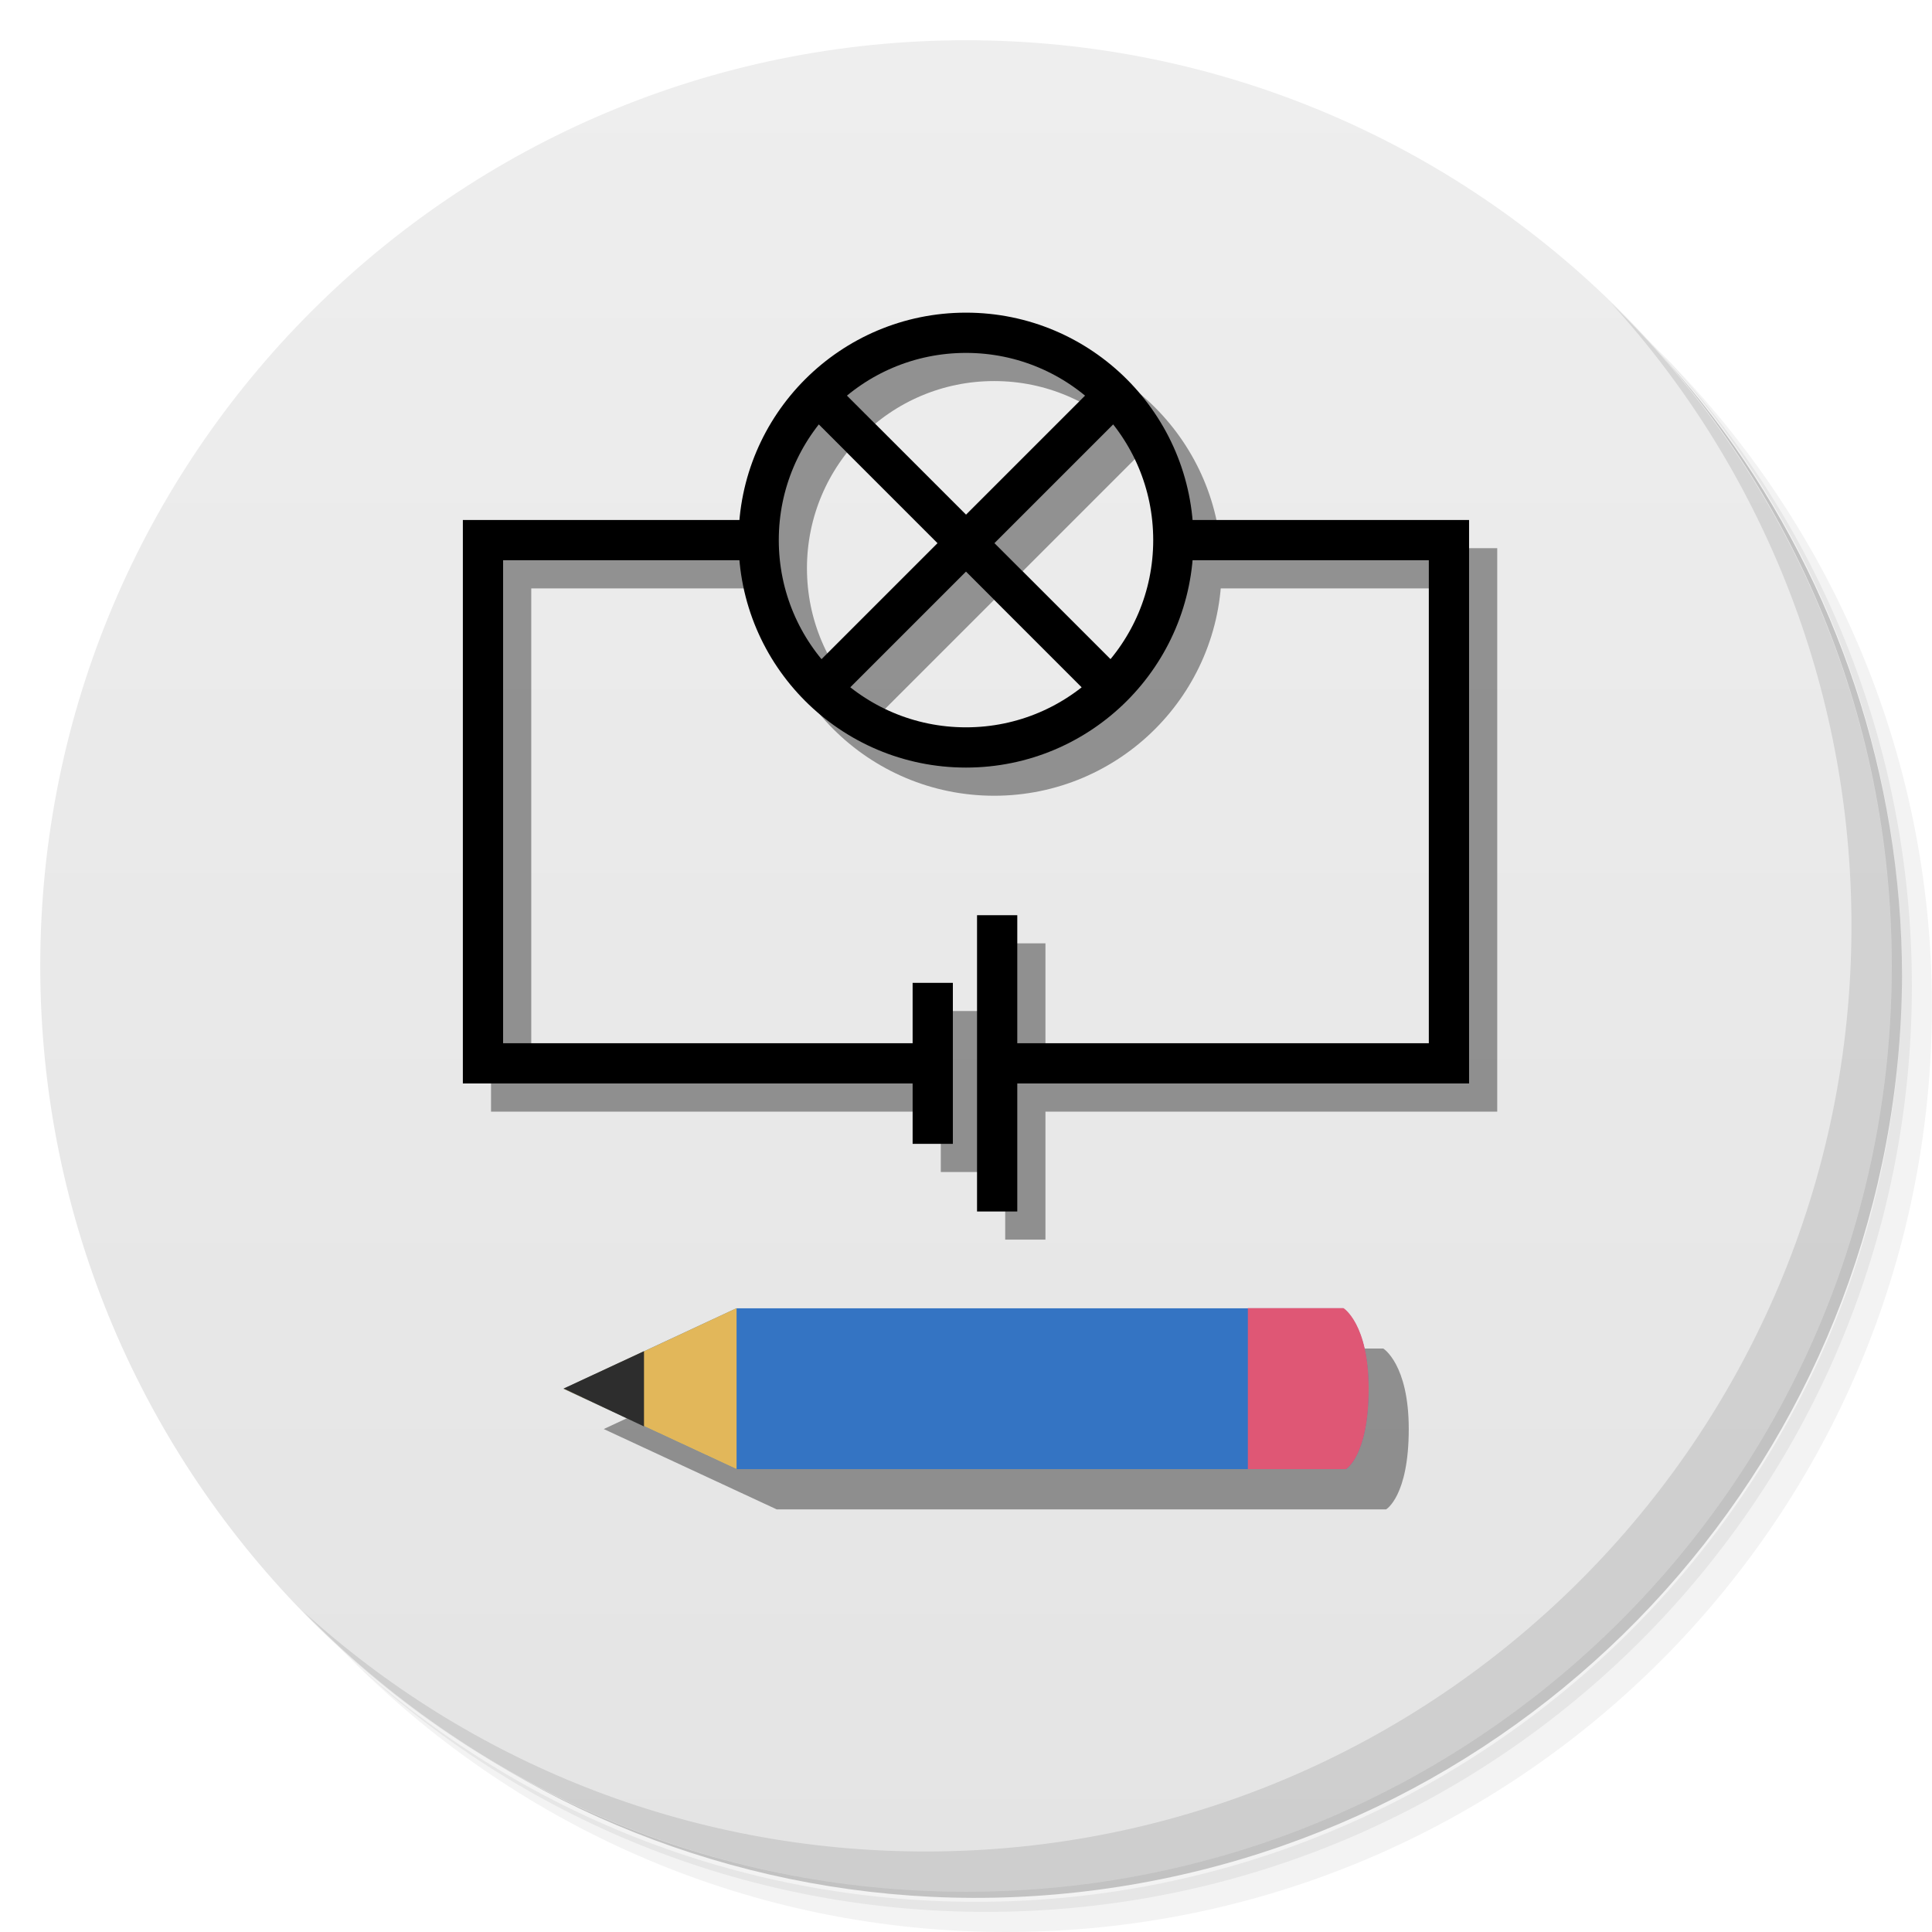
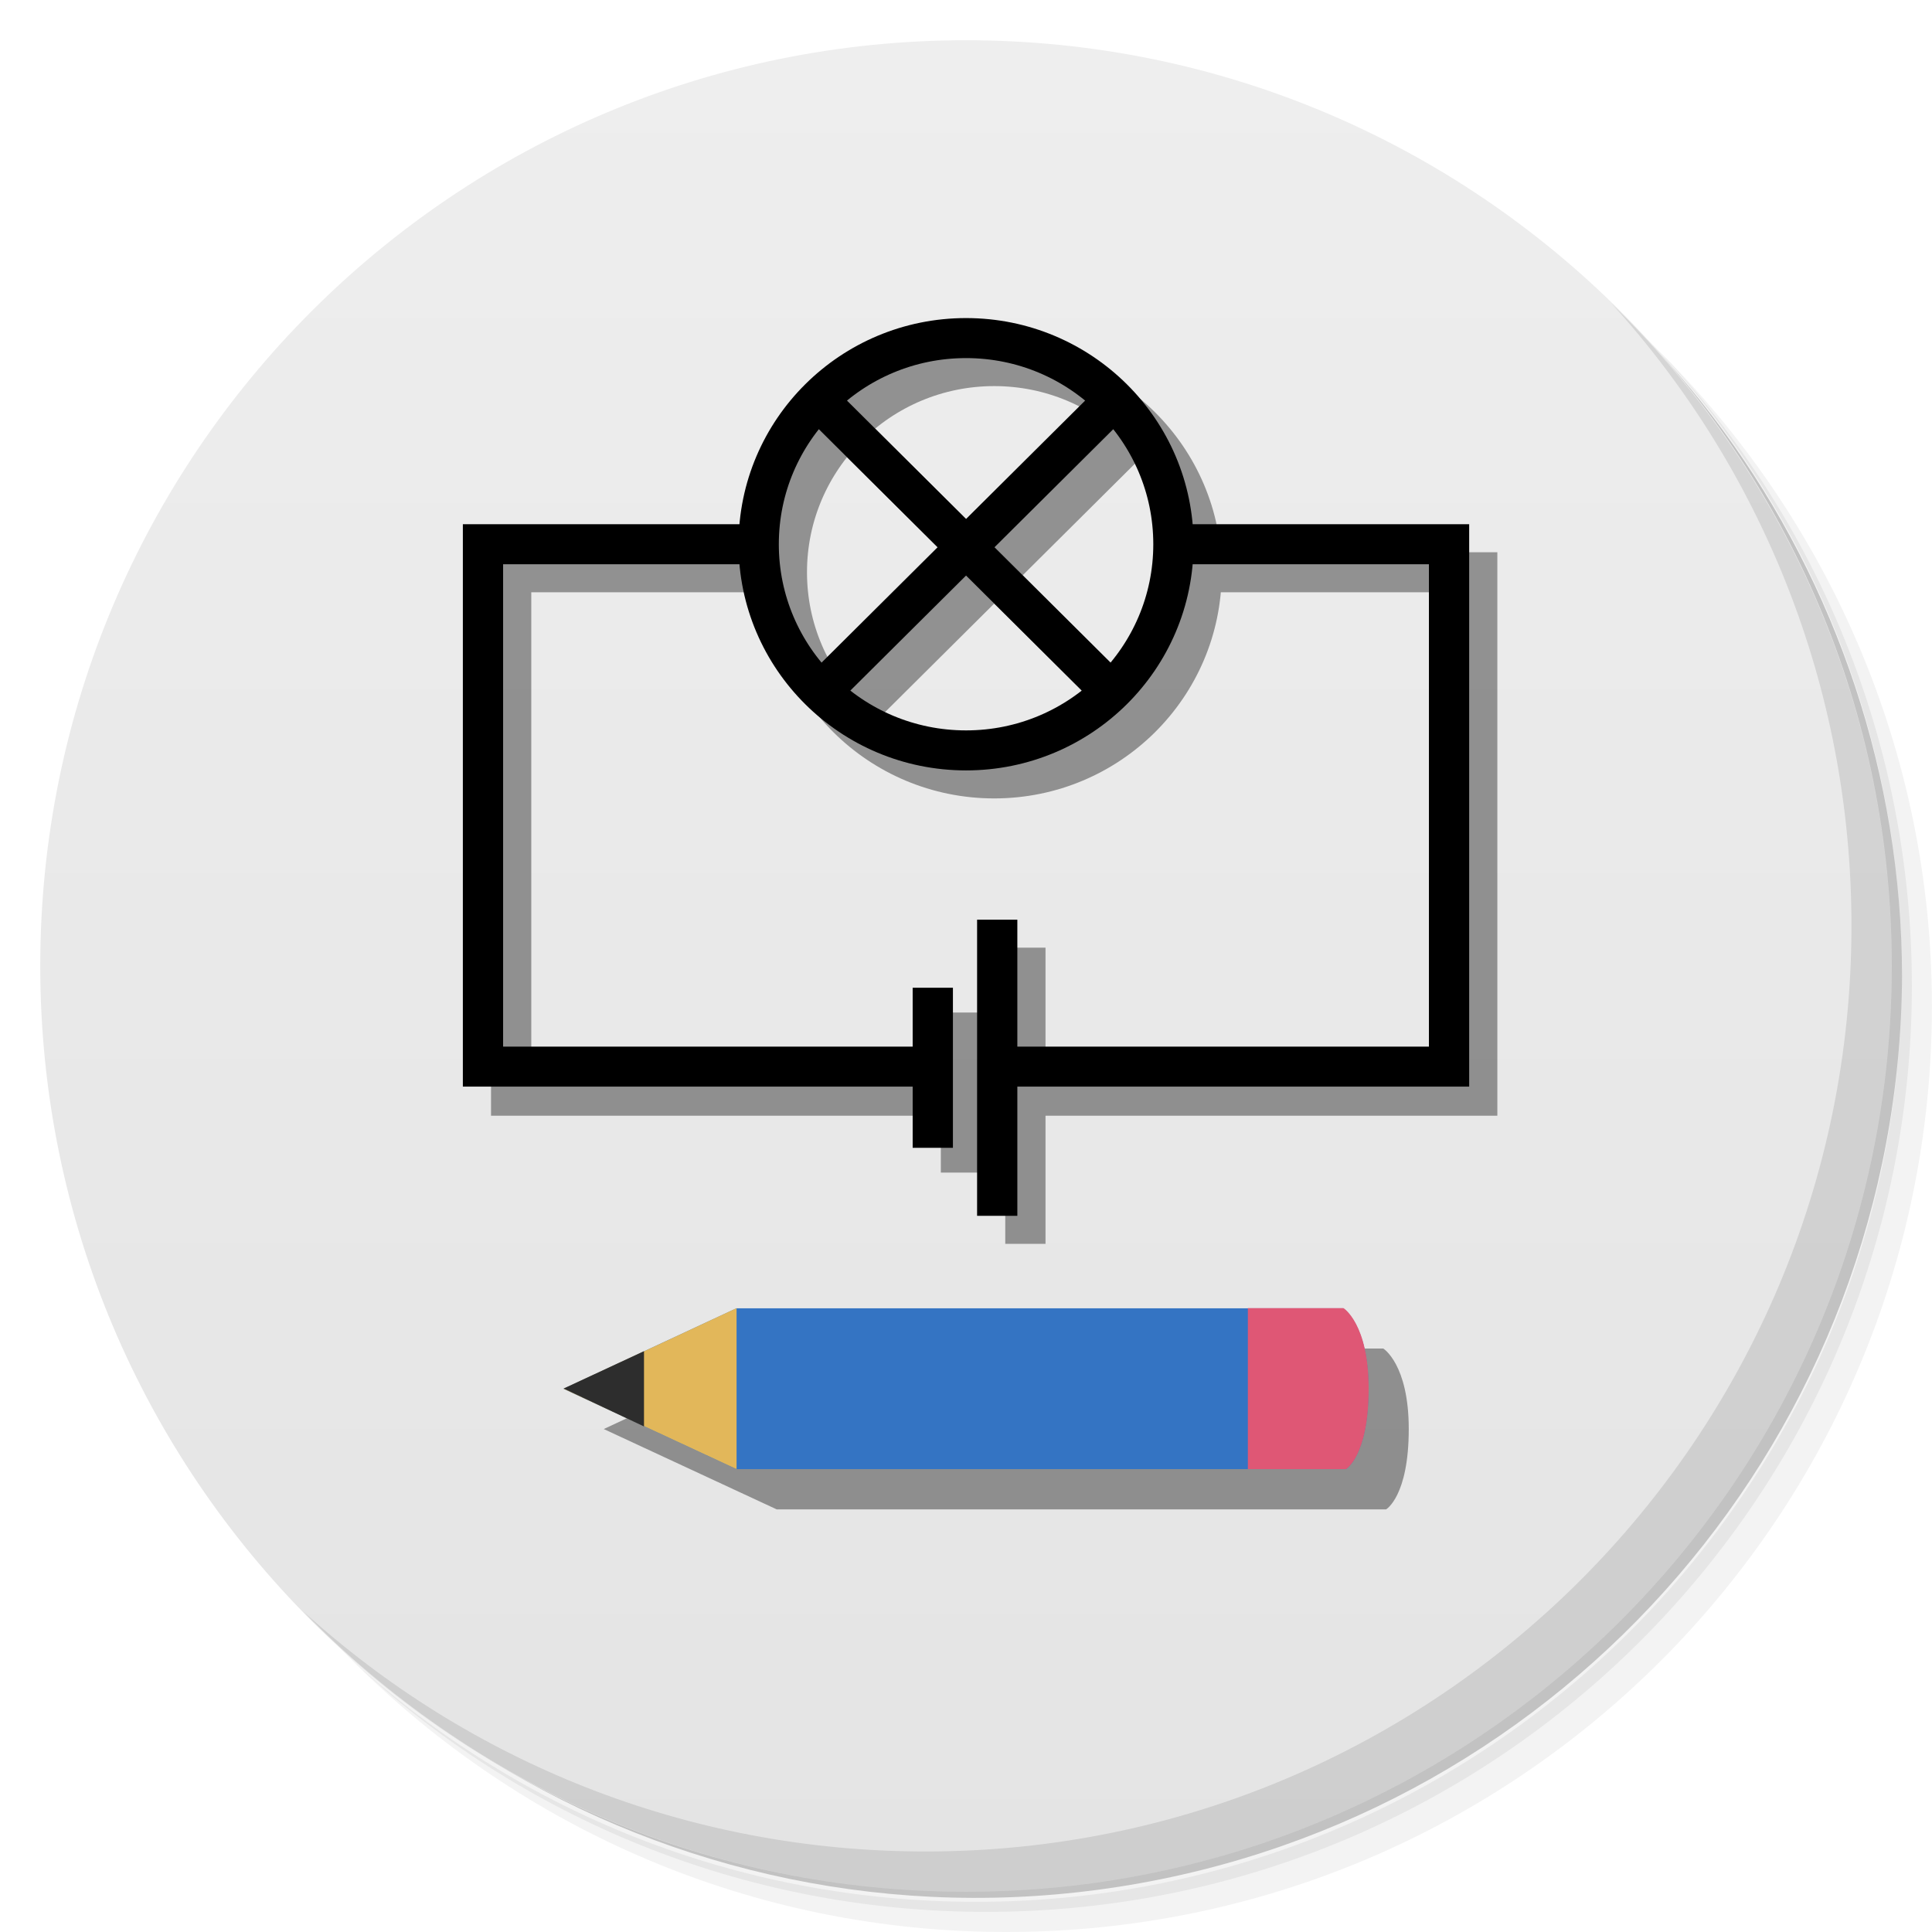
<svg xmlns="http://www.w3.org/2000/svg" viewBox="0 0 48 48" id="svg2" version="1.1" width="100%" height="100%">
  <defs id="defs4">
    <linearGradient id="linearGradient3764" x1="1" x2="47" gradientUnits="userSpaceOnUse" gradientTransform="matrix(0,-1,1,0,-1.5e-6,48)">
      <stop stop-color="#e4e4e4" stop-opacity="1" id="stop7" />
      <stop offset="1" stop-color="#eee" stop-opacity="1" id="stop9" />
    </linearGradient>
    <clipPath id="clipPath-402420635">
      <g transform="translate(0,-1004.362)" id="g12">
        <path d="m -24 13 c 0 1.105 -0.672 2 -1.5 2 -0.828 0 -1.5 -0.895 -1.5 -2 0 -1.105 0.672 -2 1.5 -2 0.828 0 1.5 0.895 1.5 2 z" transform="matrix(15.33333,0,0,11.5,415,878.8622)" fill="#1890d0" id="path14" />
      </g>
    </clipPath>
    <clipPath id="clipPath-416961016">
      <g transform="translate(0,-1004.362)" id="g17">
        <path d="m -24 13 c 0 1.105 -0.672 2 -1.5 2 -0.828 0 -1.5 -0.895 -1.5 -2 0 -1.105 0.672 -2 1.5 -2 0.828 0 1.5 0.895 1.5 2 z" transform="matrix(15.33333,0,0,11.5,415,878.8622)" fill="#1890d0" id="path19" />
      </g>
    </clipPath>
  </defs>
  <g id="g21">
    <path d="m 36.31 5 c 5.859 4.062 9.688 10.831 9.688 18.5 c 0 12.426 -10.07 22.5 -22.5 22.5 c -7.669 0 -14.438 -3.828 -18.5 -9.688 c 1.037 1.822 2.306 3.499 3.781 4.969 c 4.085 3.712 9.514 5.969 15.469 5.969 c 12.703 0 23 -10.298 23 -23 c 0 -5.954 -2.256 -11.384 -5.969 -15.469 c -1.469 -1.475 -3.147 -2.744 -4.969 -3.781 z m 4.969 3.781 c 3.854 4.113 6.219 9.637 6.219 15.719 c 0 12.703 -10.297 23 -23 23 c -6.081 0 -11.606 -2.364 -15.719 -6.219 c 4.16 4.144 9.883 6.719 16.219 6.719 c 12.703 0 23 -10.298 23 -23 c 0 -6.335 -2.575 -12.06 -6.719 -16.219 z" opacity="0.05" id="path23" />
    <path d="m 41.28 8.781 c 3.712 4.085 5.969 9.514 5.969 15.469 c 0 12.703 -10.297 23 -23 23 c -5.954 0 -11.384 -2.256 -15.469 -5.969 c 4.113 3.854 9.637 6.219 15.719 6.219 c 12.703 0 23 -10.298 23 -23 c 0 -6.081 -2.364 -11.606 -6.219 -15.719 z" opacity="0.1" id="path25" />
    <path d="m 31.25 2.375 c 8.615 3.154 14.75 11.417 14.75 21.13 c 0 12.426 -10.07 22.5 -22.5 22.5 c -9.708 0 -17.971 -6.135 -21.12 -14.75 a 23 23 0 0 0 44.875 -7 a 23 23 0 0 0 -16 -21.875 z" opacity="0.2" id="path27" />
  </g>
  <g id="g29">
    <path d="m 24 1 c 12.703 0 23 10.297 23 23 c 0 12.703 -10.297 23 -23 23 -12.703 0 -23 -10.297 -23 -23 0 -12.703 10.297 -23 23 -23 z" fill="url(#linearGradient3764)" fill-opacity="1" id="path31" />
  </g>
  <g id="g33" />
  <g id="g59">
    <path d="m 40.03 7.531 c 3.712 4.084 5.969 9.514 5.969 15.469 0 12.703 -10.297 23 -23 23 c -5.954 0 -11.384 -2.256 -15.469 -5.969 4.178 4.291 10.01 6.969 16.469 6.969 c 12.703 0 23 -10.298 23 -23 0 -6.462 -2.677 -12.291 -6.969 -16.469 z" opacity="0.1" id="path61" />
  </g>
-   <g id="g3904" transform="translate(0,-10.10045)">
+   <g id="g3904" transform="matrix(1.000111,0,0,0.9942947,-0.00127825,-9.863675)">
    <g transform="matrix(0.929331,0,0,0.9293403,1.696042,3.448485)" id="g3899">
-       <path d="m 28.585,18.599 -7.664,7.664 m 0,-7.664 7.664,7.664 m 1.711,-3.913 c 0,3.061 -2.482,5.543 -5.543,5.543 -3.061,0 -5.543,-2.482 -5.543,-5.543 0,-3.061 2.482,-5.543 5.543,-5.543 3.061,0 5.543,2.482 5.543,5.543 z m -6.512,13.988 -11.944,0 0,-13.988 7.209,0 m 11.406,0 7.209,0 0,13.988 -11.836,0 m -0.242,-3.961 0,7.921 m -1.722,-6.112 0,2.152 0,2.152" style="fill:none;stroke:#363636;stroke-width:1.076;stroke-linecap:butt;stroke-linejoin:miter;stroke-opacity:0.494" id="path3951" />
-       <path id="path3828" style="fill:none;stroke:#000000;stroke-width:1.076;stroke-linecap:butt;stroke-linejoin:miter;stroke-opacity:1" d="m 27.832,17.846 -7.664,7.664 m 0,-7.664 7.664,7.664 m 1.711,-3.913 c 0,3.061 -2.482,5.543 -5.543,5.543 -3.061,0 -5.543,-2.482 -5.543,-5.543 0,-3.061 2.482,-5.543 5.543,-5.543 3.061,0 5.543,2.482 5.543,5.543 z m -6.512,13.988 -11.944,0 0,-13.988 7.209,0 m 11.406,0 7.209,0 0,13.988 -11.836,0 m -0.242,-3.961 0,7.921 m -1.722,-6.112 0,2.152 0,2.152" />
+       <path d="m 28.585,18.599 -7.664,7.664 m 0,-7.664 7.664,7.664 m 1.711,-3.913 c 0,3.061 -2.482,5.543 -5.543,5.543 -3.061,0 -5.543,-2.482 -5.543,-5.543 0,-3.061 2.482,-5.543 5.543,-5.543 3.061,0 5.543,2.482 5.543,5.543 z m -6.512,14.075 -11.944,0 0,-14.075 7.209,0 m 11.406,0 7.209,0 0,14.075 -11.836,0 m -0.242,-3.981 0,7.963 m -1.722,-6.22 0,4.304" style="fill:none;stroke:#363636;stroke-width:1.076;stroke-linecap:butt;stroke-linejoin:miter;stroke-opacity:0.494" id="path3951" />
+       <path id="path3828" style="fill:none;stroke:#000000;stroke-width:1.076;stroke-linecap:butt;stroke-linejoin:miter;stroke-opacity:1" d="m 27.832,17.846 -7.664,7.664 m 0,-7.664 7.664,7.664 m 1.711,-3.913 c 0,3.061 -2.482,5.543 -5.543,5.543 -3.061,0 -5.543,-2.482 -5.543,-5.543 0,-3.061 2.482,-5.543 5.543,-5.543 3.061,0 5.543,2.482 5.543,5.543 z m -6.512,14.045 -11.944,0 0,-14.045 7.209,0 m 11.406,0 7.209,0 0,14.045 -11.836,0 m -0.242,-3.951 0,7.963 m -1.722,-6.133 0,4.304" />
    </g>
  </g>
  <path style="fill:#363636;fill-opacity:0.496;fill-rule:nonzero;stroke:none" d="m 34.437,37.5 c 0,0 0.563,-0.324 0.563,-1.996 0,-1.613 -0.633,-2 -0.633,-2 l -15.07,0 -4.297,2 4.297,1.996 m 15.14,0" id="path65" />
  <g id="g3913" transform="translate(0,24.15)">
    <path d="m 33.437,12.35 c 0,0 0.563,-0.324 0.563,-1.996 0,-1.613 -0.633,-2 -0.633,-2 l -15.07,0 L 14,10.354 18.297,12.35 m 15.14,0" id="path85" style="fill:#3474c3;fill-opacity:1;fill-rule:nonzero;stroke:none" />
    <path d="M 18.3,8.35 14.003,10.354 18.3,12.35" id="path87" style="fill:#e2b75a;fill-opacity:1;fill-rule:nonzero;stroke:none" />
    <path d="M 16,9.42 14.003,10.348 16,11.29" id="path89" style="fill:#2d2d2d;fill-opacity:1;fill-rule:nonzero;stroke:none" />
    <path d="m 31.003,8.35 0,4 2.438,0 c 0,0 0.563,-0.324 0.563,-2 0,-1.613 -0.625,-2 -0.625,-2 m -2.375,0" id="path91" style="fill:#df5775;fill-opacity:1;fill-rule:nonzero;stroke:none" />
  </g>
</svg>
